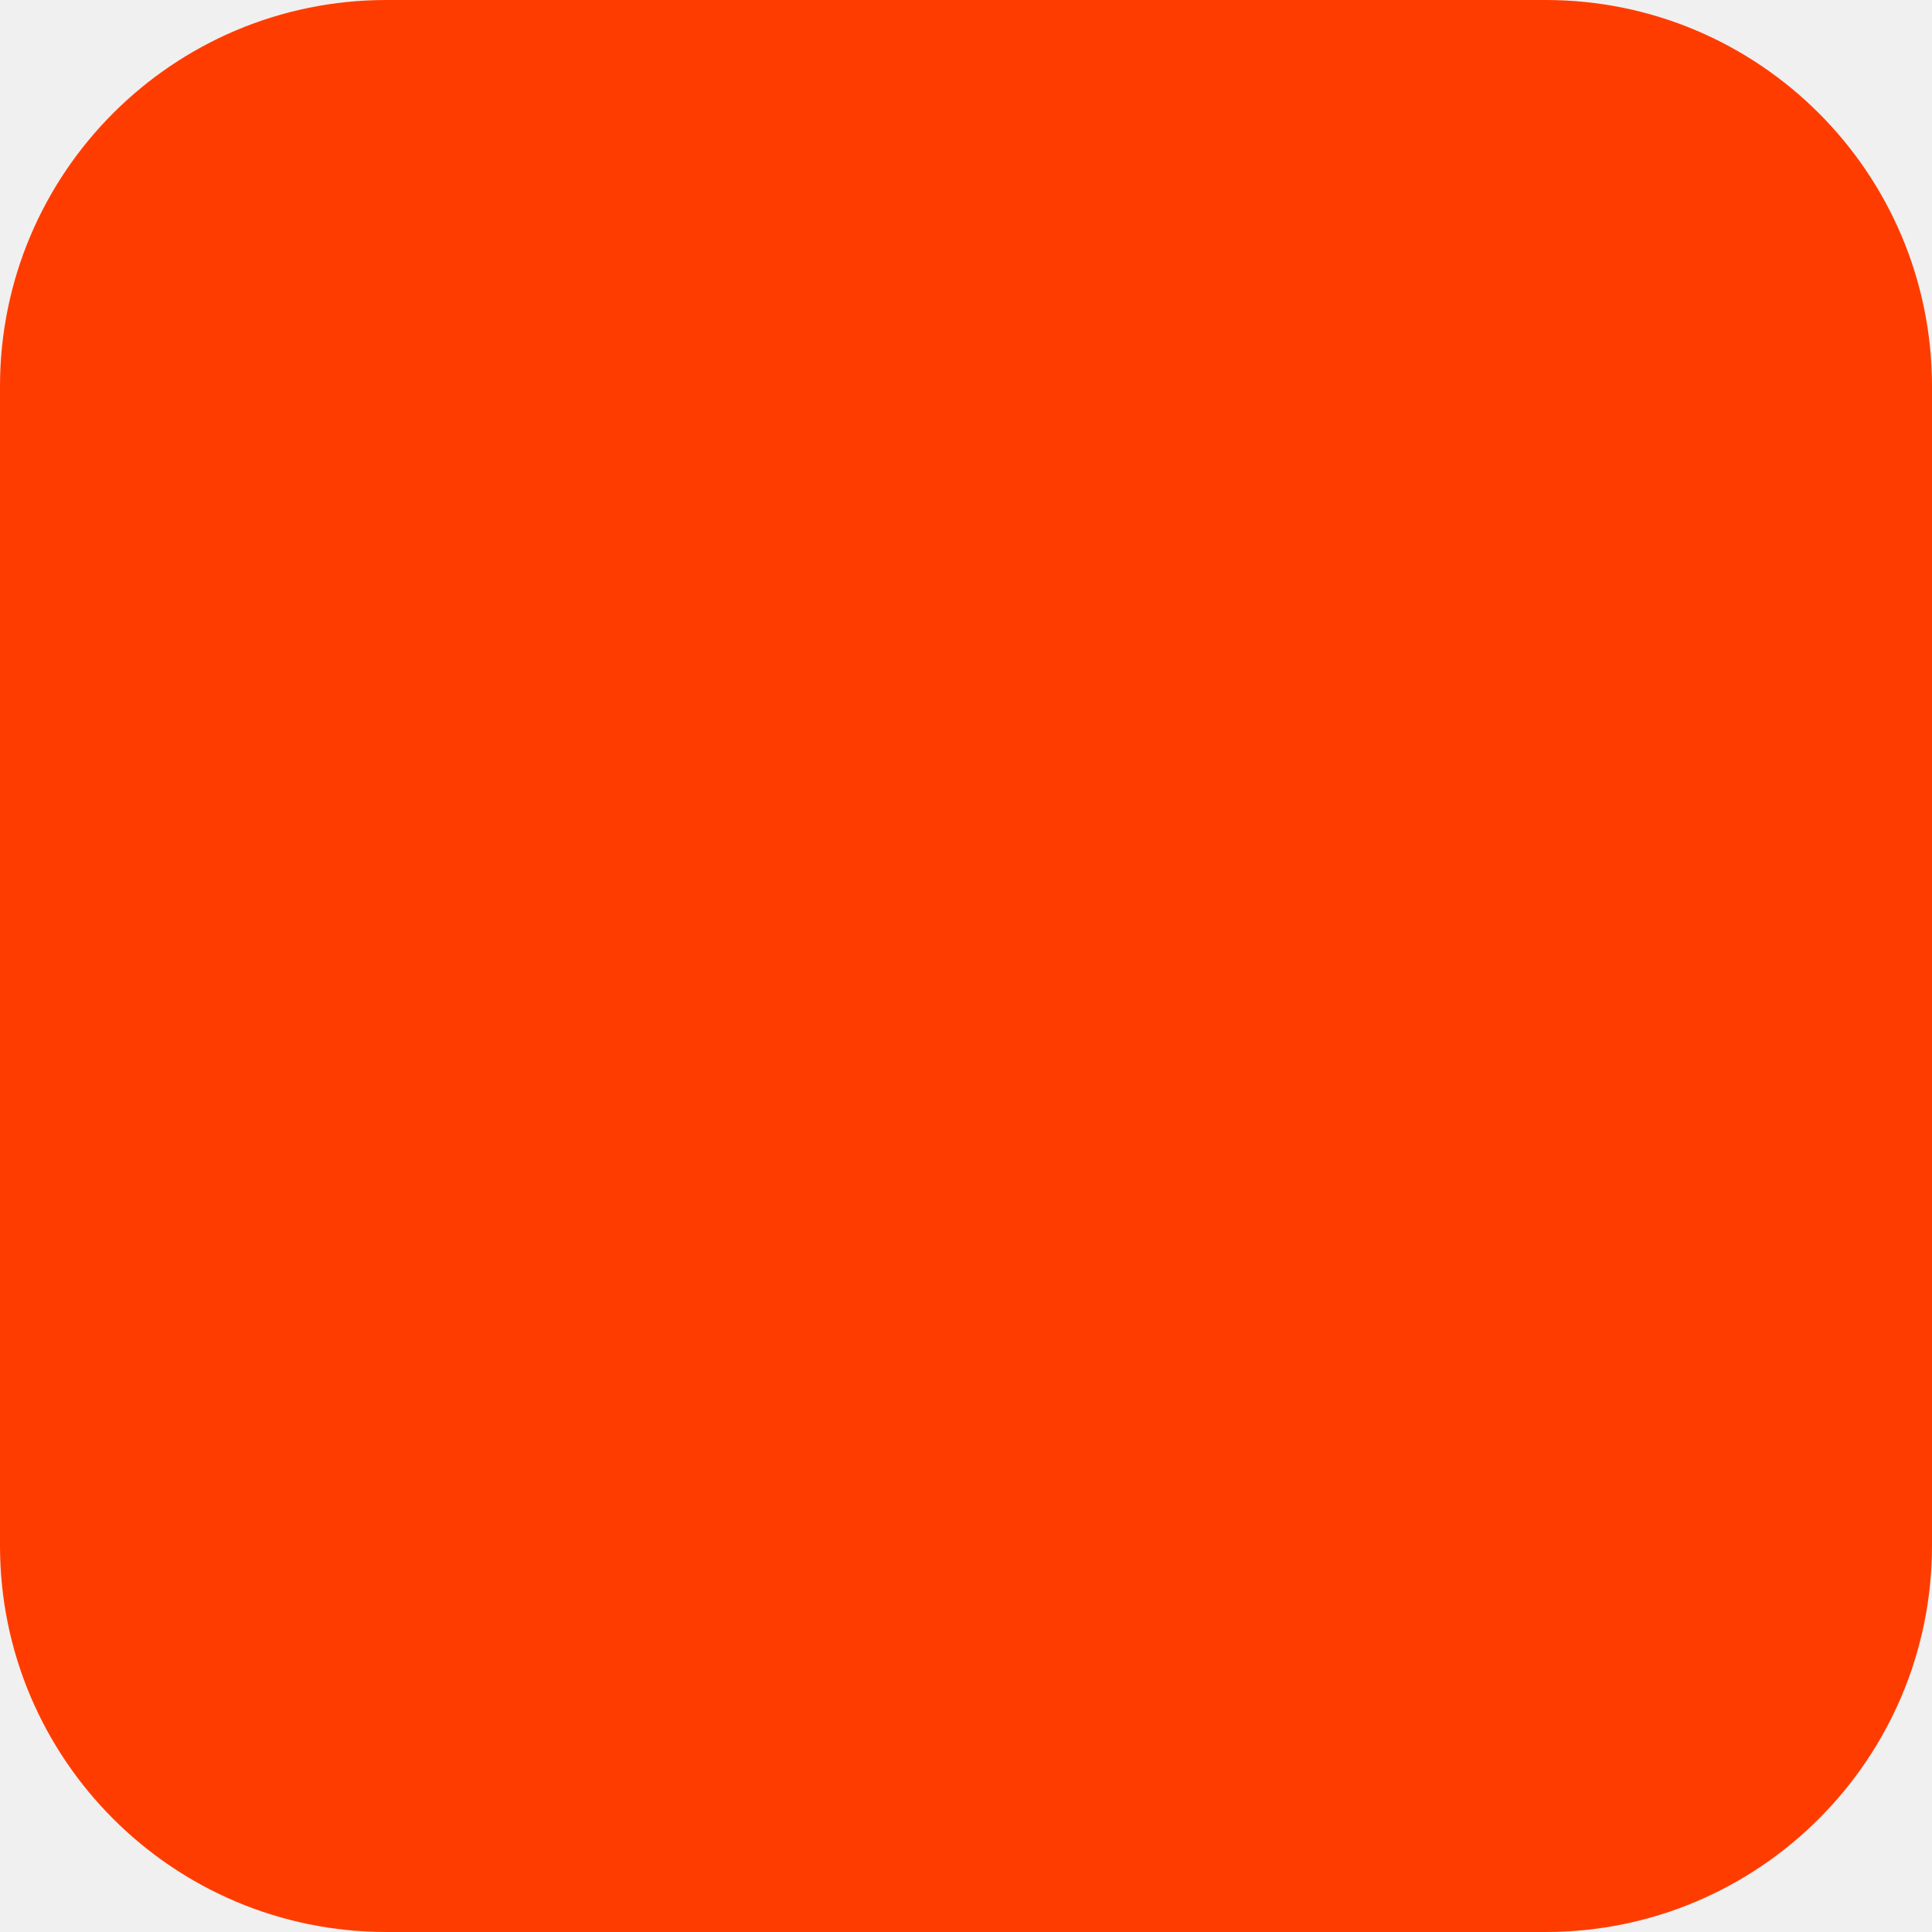
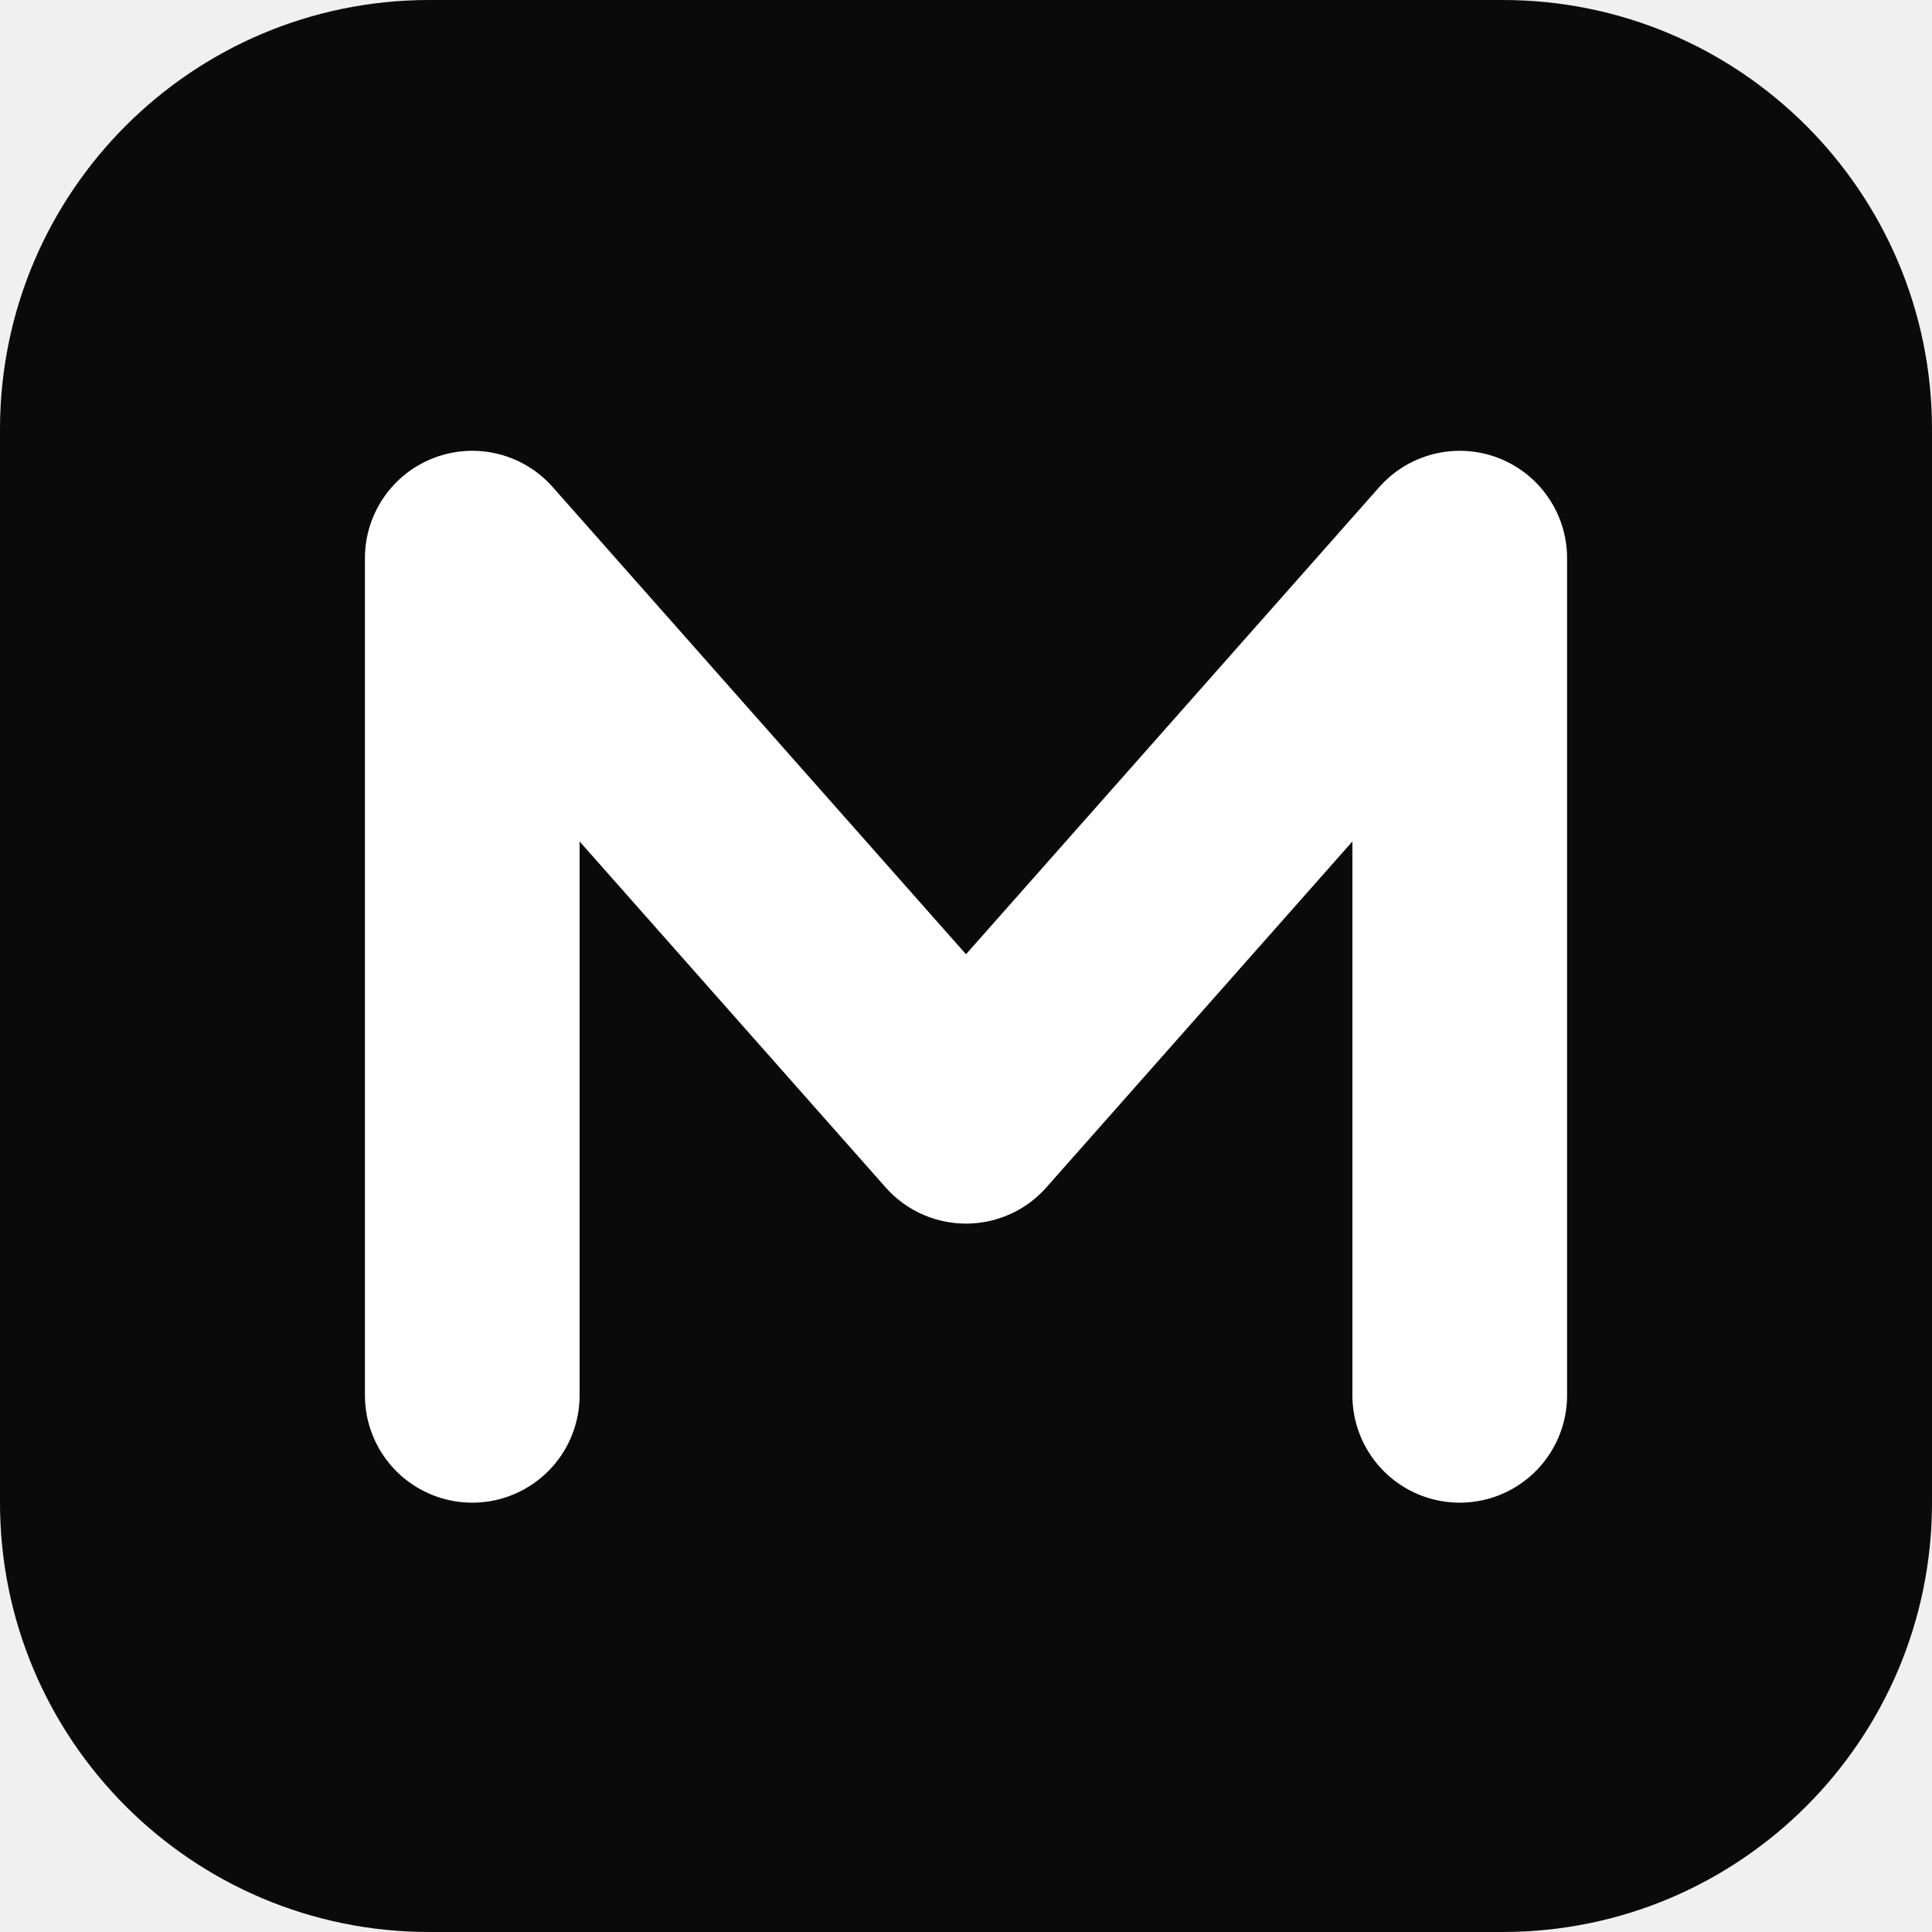
<svg xmlns="http://www.w3.org/2000/svg" width="180" height="180" viewBox="0 0 180 180" fill="none">
-   <rect width="180" height="180" rx="36" fill="#FF3C00" />
+   <rect width="180" height="180" rx="40" fill="#0A0A0A" />
+   <path d="M44 130 V52 L90 104 L136 52 V130" stroke="#FFFFFF" stroke-width="20" stroke-linecap="round" stroke-linejoin="round" />
</svg>
